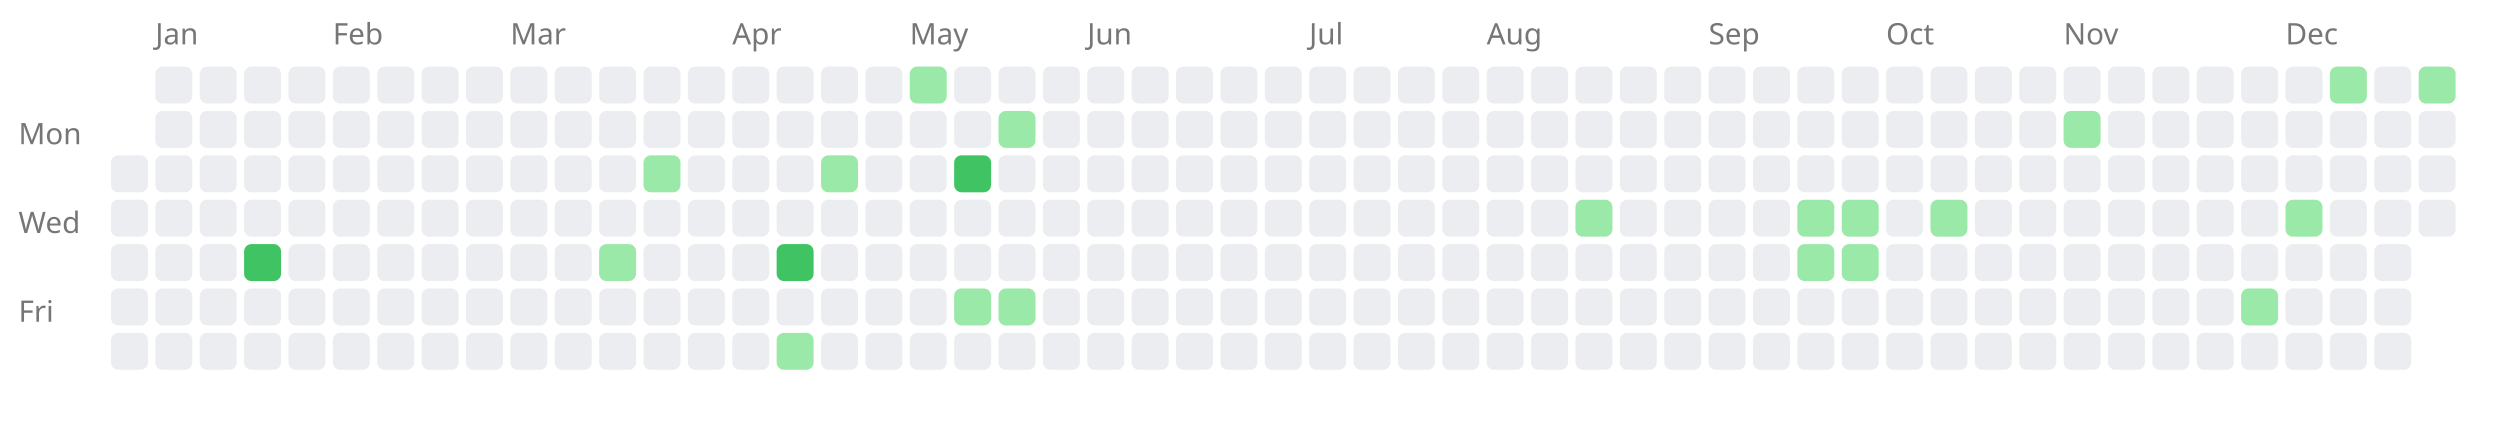
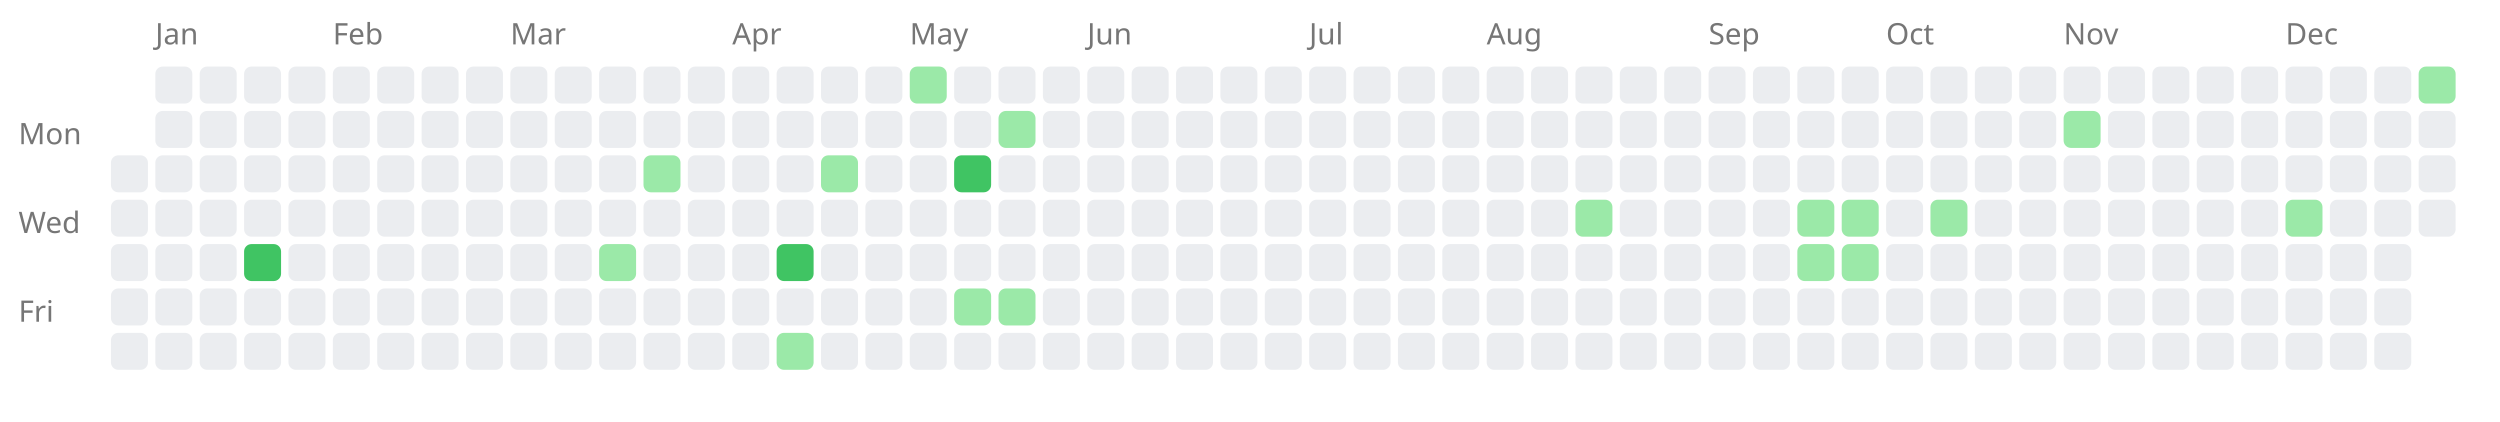
<svg xmlns="http://www.w3.org/2000/svg" width="676" height="114" style="background-color: white;">
  <text x="5" y="39" font-family="sans-serif" font-size="8" fill="#767676">Mon</text>
  <text x="5" y="63" font-family="sans-serif" font-size="8" fill="#767676">Wed</text>
  <text x="5" y="87" font-family="sans-serif" font-size="8" fill="#767676">Fri</text>
  <rect x="30" y="42" width="10" height="10" fill="#ebedf0" rx="2" ry="2" />
  <rect x="30" y="54" width="10" height="10" fill="#ebedf0" rx="2" ry="2" />
  <rect x="30" y="66" width="10" height="10" fill="#ebedf0" rx="2" ry="2" />
  <rect x="30" y="78" width="10" height="10" fill="#ebedf0" rx="2" ry="2" />
  <rect x="30" y="90" width="10" height="10" fill="#ebedf0" rx="2" ry="2" />
  <text x="42" y="12" font-family="sans-serif" font-size="8" fill="#767676">Jan</text>
  <rect x="42" y="18" width="10" height="10" fill="#ebedf0" rx="2" ry="2" />
  <rect x="42" y="30" width="10" height="10" fill="#ebedf0" rx="2" ry="2" />
  <rect x="42" y="42" width="10" height="10" fill="#ebedf0" rx="2" ry="2" />
  <rect x="42" y="54" width="10" height="10" fill="#ebedf0" rx="2" ry="2" />
  <rect x="42" y="66" width="10" height="10" fill="#ebedf0" rx="2" ry="2" />
  <rect x="42" y="78" width="10" height="10" fill="#ebedf0" rx="2" ry="2" />
  <rect x="42" y="90" width="10" height="10" fill="#ebedf0" rx="2" ry="2" />
  <rect x="54" y="18" width="10" height="10" fill="#ebedf0" rx="2" ry="2" />
  <rect x="54" y="30" width="10" height="10" fill="#ebedf0" rx="2" ry="2" />
  <rect x="54" y="42" width="10" height="10" fill="#ebedf0" rx="2" ry="2" />
  <rect x="54" y="54" width="10" height="10" fill="#ebedf0" rx="2" ry="2" />
  <rect x="54" y="66" width="10" height="10" fill="#ebedf0" rx="2" ry="2" />
  <rect x="54" y="78" width="10" height="10" fill="#ebedf0" rx="2" ry="2" />
  <rect x="54" y="90" width="10" height="10" fill="#ebedf0" rx="2" ry="2" />
  <rect x="66" y="18" width="10" height="10" fill="#ebedf0" rx="2" ry="2" />
  <rect x="66" y="30" width="10" height="10" fill="#ebedf0" rx="2" ry="2" />
  <rect x="66" y="42" width="10" height="10" fill="#ebedf0" rx="2" ry="2" />
  <rect x="66" y="54" width="10" height="10" fill="#ebedf0" rx="2" ry="2" />
  <a href="https://saiht.de/blog/2008/01/24/zum-funften-mal-nach-moskau/">
    <rect x="66" y="66" width="10" height="10" fill="#40c463" rx="2" ry="2" />
  </a>
  <rect x="66" y="78" width="10" height="10" fill="#ebedf0" rx="2" ry="2" />
  <rect x="66" y="90" width="10" height="10" fill="#ebedf0" rx="2" ry="2" />
  <rect x="78" y="18" width="10" height="10" fill="#ebedf0" rx="2" ry="2" />
  <rect x="78" y="30" width="10" height="10" fill="#ebedf0" rx="2" ry="2" />
  <rect x="78" y="42" width="10" height="10" fill="#ebedf0" rx="2" ry="2" />
  <rect x="78" y="54" width="10" height="10" fill="#ebedf0" rx="2" ry="2" />
  <rect x="78" y="66" width="10" height="10" fill="#ebedf0" rx="2" ry="2" />
  <rect x="78" y="78" width="10" height="10" fill="#ebedf0" rx="2" ry="2" />
  <rect x="78" y="90" width="10" height="10" fill="#ebedf0" rx="2" ry="2" />
  <text x="90" y="12" font-family="sans-serif" font-size="8" fill="#767676">Feb</text>
  <rect x="90" y="18" width="10" height="10" fill="#ebedf0" rx="2" ry="2" />
  <rect x="90" y="30" width="10" height="10" fill="#ebedf0" rx="2" ry="2" />
  <rect x="90" y="42" width="10" height="10" fill="#ebedf0" rx="2" ry="2" />
  <rect x="90" y="54" width="10" height="10" fill="#ebedf0" rx="2" ry="2" />
  <rect x="90" y="66" width="10" height="10" fill="#ebedf0" rx="2" ry="2" />
  <rect x="90" y="78" width="10" height="10" fill="#ebedf0" rx="2" ry="2" />
  <rect x="90" y="90" width="10" height="10" fill="#ebedf0" rx="2" ry="2" />
  <rect x="102" y="18" width="10" height="10" fill="#ebedf0" rx="2" ry="2" />
  <rect x="102" y="30" width="10" height="10" fill="#ebedf0" rx="2" ry="2" />
  <rect x="102" y="42" width="10" height="10" fill="#ebedf0" rx="2" ry="2" />
  <rect x="102" y="54" width="10" height="10" fill="#ebedf0" rx="2" ry="2" />
  <rect x="102" y="66" width="10" height="10" fill="#ebedf0" rx="2" ry="2" />
  <rect x="102" y="78" width="10" height="10" fill="#ebedf0" rx="2" ry="2" />
  <rect x="102" y="90" width="10" height="10" fill="#ebedf0" rx="2" ry="2" />
  <rect x="114" y="18" width="10" height="10" fill="#ebedf0" rx="2" ry="2" />
  <rect x="114" y="30" width="10" height="10" fill="#ebedf0" rx="2" ry="2" />
  <rect x="114" y="42" width="10" height="10" fill="#ebedf0" rx="2" ry="2" />
  <rect x="114" y="54" width="10" height="10" fill="#ebedf0" rx="2" ry="2" />
  <rect x="114" y="66" width="10" height="10" fill="#ebedf0" rx="2" ry="2" />
  <rect x="114" y="78" width="10" height="10" fill="#ebedf0" rx="2" ry="2" />
  <rect x="114" y="90" width="10" height="10" fill="#ebedf0" rx="2" ry="2" />
  <rect x="126" y="18" width="10" height="10" fill="#ebedf0" rx="2" ry="2" />
  <rect x="126" y="30" width="10" height="10" fill="#ebedf0" rx="2" ry="2" />
  <rect x="126" y="42" width="10" height="10" fill="#ebedf0" rx="2" ry="2" />
  <rect x="126" y="54" width="10" height="10" fill="#ebedf0" rx="2" ry="2" />
  <rect x="126" y="66" width="10" height="10" fill="#ebedf0" rx="2" ry="2" />
  <rect x="126" y="78" width="10" height="10" fill="#ebedf0" rx="2" ry="2" />
  <rect x="126" y="90" width="10" height="10" fill="#ebedf0" rx="2" ry="2" />
  <text x="138" y="12" font-family="sans-serif" font-size="8" fill="#767676">Mar</text>
  <rect x="138" y="18" width="10" height="10" fill="#ebedf0" rx="2" ry="2" />
  <rect x="138" y="30" width="10" height="10" fill="#ebedf0" rx="2" ry="2" />
  <rect x="138" y="42" width="10" height="10" fill="#ebedf0" rx="2" ry="2" />
  <rect x="138" y="54" width="10" height="10" fill="#ebedf0" rx="2" ry="2" />
  <rect x="138" y="66" width="10" height="10" fill="#ebedf0" rx="2" ry="2" />
  <rect x="138" y="78" width="10" height="10" fill="#ebedf0" rx="2" ry="2" />
  <rect x="138" y="90" width="10" height="10" fill="#ebedf0" rx="2" ry="2" />
  <rect x="150" y="18" width="10" height="10" fill="#ebedf0" rx="2" ry="2" />
  <rect x="150" y="30" width="10" height="10" fill="#ebedf0" rx="2" ry="2" />
  <rect x="150" y="42" width="10" height="10" fill="#ebedf0" rx="2" ry="2" />
  <rect x="150" y="54" width="10" height="10" fill="#ebedf0" rx="2" ry="2" />
  <rect x="150" y="66" width="10" height="10" fill="#ebedf0" rx="2" ry="2" />
  <rect x="150" y="78" width="10" height="10" fill="#ebedf0" rx="2" ry="2" />
  <rect x="150" y="90" width="10" height="10" fill="#ebedf0" rx="2" ry="2" />
  <rect x="162" y="18" width="10" height="10" fill="#ebedf0" rx="2" ry="2" />
  <rect x="162" y="30" width="10" height="10" fill="#ebedf0" rx="2" ry="2" />
  <rect x="162" y="42" width="10" height="10" fill="#ebedf0" rx="2" ry="2" />
  <rect x="162" y="54" width="10" height="10" fill="#ebedf0" rx="2" ry="2" />
  <a href="https://saiht.de/blog/2008/03/20/abschlussprufung-des-physikstudiums/">
    <rect x="162" y="66" width="10" height="10" fill="#9be9a8" rx="2" ry="2" />
  </a>
  <rect x="162" y="78" width="10" height="10" fill="#ebedf0" rx="2" ry="2" />
  <rect x="162" y="90" width="10" height="10" fill="#ebedf0" rx="2" ry="2" />
  <rect x="174" y="18" width="10" height="10" fill="#ebedf0" rx="2" ry="2" />
  <rect x="174" y="30" width="10" height="10" fill="#ebedf0" rx="2" ry="2" />
  <a href="https://saiht.de/legacy/physik/physik.html">
    <rect x="174" y="42" width="10" height="10" fill="#9be9a8" rx="2" ry="2" />
  </a>
  <rect x="174" y="54" width="10" height="10" fill="#ebedf0" rx="2" ry="2" />
  <rect x="174" y="66" width="10" height="10" fill="#ebedf0" rx="2" ry="2" />
  <rect x="174" y="78" width="10" height="10" fill="#ebedf0" rx="2" ry="2" />
  <rect x="174" y="90" width="10" height="10" fill="#ebedf0" rx="2" ry="2" />
  <rect x="186" y="18" width="10" height="10" fill="#ebedf0" rx="2" ry="2" />
  <rect x="186" y="30" width="10" height="10" fill="#ebedf0" rx="2" ry="2" />
  <rect x="186" y="42" width="10" height="10" fill="#ebedf0" rx="2" ry="2" />
  <rect x="186" y="54" width="10" height="10" fill="#ebedf0" rx="2" ry="2" />
  <rect x="186" y="66" width="10" height="10" fill="#ebedf0" rx="2" ry="2" />
  <rect x="186" y="78" width="10" height="10" fill="#ebedf0" rx="2" ry="2" />
  <rect x="186" y="90" width="10" height="10" fill="#ebedf0" rx="2" ry="2" />
  <text x="198" y="12" font-family="sans-serif" font-size="8" fill="#767676">Apr</text>
  <rect x="198" y="18" width="10" height="10" fill="#ebedf0" rx="2" ry="2" />
  <rect x="198" y="30" width="10" height="10" fill="#ebedf0" rx="2" ry="2" />
  <rect x="198" y="42" width="10" height="10" fill="#ebedf0" rx="2" ry="2" />
  <rect x="198" y="54" width="10" height="10" fill="#ebedf0" rx="2" ry="2" />
  <rect x="198" y="66" width="10" height="10" fill="#ebedf0" rx="2" ry="2" />
  <rect x="198" y="78" width="10" height="10" fill="#ebedf0" rx="2" ry="2" />
  <rect x="198" y="90" width="10" height="10" fill="#ebedf0" rx="2" ry="2" />
  <rect x="210" y="18" width="10" height="10" fill="#ebedf0" rx="2" ry="2" />
  <rect x="210" y="30" width="10" height="10" fill="#ebedf0" rx="2" ry="2" />
  <rect x="210" y="42" width="10" height="10" fill="#ebedf0" rx="2" ry="2" />
  <rect x="210" y="54" width="10" height="10" fill="#ebedf0" rx="2" ry="2" />
  <a href="https://saiht.de/blog/2008/04/17/mandigo-theme/">
    <rect x="210" y="66" width="10" height="10" fill="#40c463" rx="2" ry="2" />
  </a>
  <rect x="210" y="78" width="10" height="10" fill="#ebedf0" rx="2" ry="2" />
  <a href="https://saiht.de/legacy/freizeit/einladungen.html">
    <rect x="210" y="90" width="10" height="10" fill="#9be9a8" rx="2" ry="2" />
  </a>
  <rect x="222" y="18" width="10" height="10" fill="#ebedf0" rx="2" ry="2" />
  <rect x="222" y="30" width="10" height="10" fill="#ebedf0" rx="2" ry="2" />
  <a href="https://saiht.de/legacy/">
    <rect x="222" y="42" width="10" height="10" fill="#9be9a8" rx="2" ry="2" />
  </a>
  <rect x="222" y="54" width="10" height="10" fill="#ebedf0" rx="2" ry="2" />
  <rect x="222" y="66" width="10" height="10" fill="#ebedf0" rx="2" ry="2" />
  <rect x="222" y="78" width="10" height="10" fill="#ebedf0" rx="2" ry="2" />
  <rect x="222" y="90" width="10" height="10" fill="#ebedf0" rx="2" ry="2" />
  <rect x="234" y="18" width="10" height="10" fill="#ebedf0" rx="2" ry="2" />
  <rect x="234" y="30" width="10" height="10" fill="#ebedf0" rx="2" ry="2" />
  <rect x="234" y="42" width="10" height="10" fill="#ebedf0" rx="2" ry="2" />
  <rect x="234" y="54" width="10" height="10" fill="#ebedf0" rx="2" ry="2" />
  <rect x="234" y="66" width="10" height="10" fill="#ebedf0" rx="2" ry="2" />
  <rect x="234" y="78" width="10" height="10" fill="#ebedf0" rx="2" ry="2" />
  <rect x="234" y="90" width="10" height="10" fill="#ebedf0" rx="2" ry="2" />
  <text x="246" y="12" font-family="sans-serif" font-size="8" fill="#767676">May</text>
  <a href="https://saiht.de/legacy/guestbook.html">
    <rect x="246" y="18" width="10" height="10" fill="#9be9a8" rx="2" ry="2" />
  </a>
  <rect x="246" y="30" width="10" height="10" fill="#ebedf0" rx="2" ry="2" />
  <rect x="246" y="42" width="10" height="10" fill="#ebedf0" rx="2" ry="2" />
  <rect x="246" y="54" width="10" height="10" fill="#ebedf0" rx="2" ry="2" />
  <rect x="246" y="66" width="10" height="10" fill="#ebedf0" rx="2" ry="2" />
  <rect x="246" y="78" width="10" height="10" fill="#ebedf0" rx="2" ry="2" />
  <rect x="246" y="90" width="10" height="10" fill="#ebedf0" rx="2" ry="2" />
  <rect x="258" y="18" width="10" height="10" fill="#ebedf0" rx="2" ry="2" />
  <rect x="258" y="30" width="10" height="10" fill="#ebedf0" rx="2" ry="2" />
  <a href="https://saiht.de/legacy/urlaub/2008_ruegen.html">
    <rect x="258" y="42" width="10" height="10" fill="#40c463" rx="2" ry="2" />
  </a>
  <rect x="258" y="54" width="10" height="10" fill="#ebedf0" rx="2" ry="2" />
  <rect x="258" y="66" width="10" height="10" fill="#ebedf0" rx="2" ry="2" />
  <a href="https://saiht.de/blog/2008/05/16/wordpress-ist-ganz-einfach-2/">
    <rect x="258" y="78" width="10" height="10" fill="#9be9a8" rx="2" ry="2" />
  </a>
  <rect x="258" y="90" width="10" height="10" fill="#ebedf0" rx="2" ry="2" />
  <rect x="270" y="18" width="10" height="10" fill="#ebedf0" rx="2" ry="2" />
  <a href="https://saiht.de/legacy/computer/html.html">
    <rect x="270" y="30" width="10" height="10" fill="#9be9a8" rx="2" ry="2" />
  </a>
  <rect x="270" y="42" width="10" height="10" fill="#ebedf0" rx="2" ry="2" />
  <rect x="270" y="54" width="10" height="10" fill="#ebedf0" rx="2" ry="2" />
  <rect x="270" y="66" width="10" height="10" fill="#ebedf0" rx="2" ry="2" />
  <a href="https://saiht.de/legacy/freizeit/teilnehmer.html">
    <rect x="270" y="78" width="10" height="10" fill="#9be9a8" rx="2" ry="2" />
  </a>
  <rect x="270" y="90" width="10" height="10" fill="#ebedf0" rx="2" ry="2" />
  <rect x="282" y="18" width="10" height="10" fill="#ebedf0" rx="2" ry="2" />
  <rect x="282" y="30" width="10" height="10" fill="#ebedf0" rx="2" ry="2" />
  <rect x="282" y="42" width="10" height="10" fill="#ebedf0" rx="2" ry="2" />
  <rect x="282" y="54" width="10" height="10" fill="#ebedf0" rx="2" ry="2" />
  <rect x="282" y="66" width="10" height="10" fill="#ebedf0" rx="2" ry="2" />
  <rect x="282" y="78" width="10" height="10" fill="#ebedf0" rx="2" ry="2" />
  <rect x="282" y="90" width="10" height="10" fill="#ebedf0" rx="2" ry="2" />
  <text x="294" y="12" font-family="sans-serif" font-size="8" fill="#767676">Jun</text>
  <rect x="294" y="18" width="10" height="10" fill="#ebedf0" rx="2" ry="2" />
  <rect x="294" y="30" width="10" height="10" fill="#ebedf0" rx="2" ry="2" />
  <rect x="294" y="42" width="10" height="10" fill="#ebedf0" rx="2" ry="2" />
  <rect x="294" y="54" width="10" height="10" fill="#ebedf0" rx="2" ry="2" />
  <rect x="294" y="66" width="10" height="10" fill="#ebedf0" rx="2" ry="2" />
  <rect x="294" y="78" width="10" height="10" fill="#ebedf0" rx="2" ry="2" />
  <rect x="294" y="90" width="10" height="10" fill="#ebedf0" rx="2" ry="2" />
  <rect x="306" y="18" width="10" height="10" fill="#ebedf0" rx="2" ry="2" />
  <rect x="306" y="30" width="10" height="10" fill="#ebedf0" rx="2" ry="2" />
  <rect x="306" y="42" width="10" height="10" fill="#ebedf0" rx="2" ry="2" />
  <rect x="306" y="54" width="10" height="10" fill="#ebedf0" rx="2" ry="2" />
  <rect x="306" y="66" width="10" height="10" fill="#ebedf0" rx="2" ry="2" />
  <rect x="306" y="78" width="10" height="10" fill="#ebedf0" rx="2" ry="2" />
  <rect x="306" y="90" width="10" height="10" fill="#ebedf0" rx="2" ry="2" />
  <rect x="318" y="18" width="10" height="10" fill="#ebedf0" rx="2" ry="2" />
  <rect x="318" y="30" width="10" height="10" fill="#ebedf0" rx="2" ry="2" />
  <rect x="318" y="42" width="10" height="10" fill="#ebedf0" rx="2" ry="2" />
  <rect x="318" y="54" width="10" height="10" fill="#ebedf0" rx="2" ry="2" />
  <rect x="318" y="66" width="10" height="10" fill="#ebedf0" rx="2" ry="2" />
  <rect x="318" y="78" width="10" height="10" fill="#ebedf0" rx="2" ry="2" />
  <rect x="318" y="90" width="10" height="10" fill="#ebedf0" rx="2" ry="2" />
  <rect x="330" y="18" width="10" height="10" fill="#ebedf0" rx="2" ry="2" />
  <rect x="330" y="30" width="10" height="10" fill="#ebedf0" rx="2" ry="2" />
  <rect x="330" y="42" width="10" height="10" fill="#ebedf0" rx="2" ry="2" />
  <rect x="330" y="54" width="10" height="10" fill="#ebedf0" rx="2" ry="2" />
  <rect x="330" y="66" width="10" height="10" fill="#ebedf0" rx="2" ry="2" />
  <rect x="330" y="78" width="10" height="10" fill="#ebedf0" rx="2" ry="2" />
  <rect x="330" y="90" width="10" height="10" fill="#ebedf0" rx="2" ry="2" />
  <rect x="342" y="18" width="10" height="10" fill="#ebedf0" rx="2" ry="2" />
  <rect x="342" y="30" width="10" height="10" fill="#ebedf0" rx="2" ry="2" />
  <rect x="342" y="42" width="10" height="10" fill="#ebedf0" rx="2" ry="2" />
  <rect x="342" y="54" width="10" height="10" fill="#ebedf0" rx="2" ry="2" />
  <rect x="342" y="66" width="10" height="10" fill="#ebedf0" rx="2" ry="2" />
  <rect x="342" y="78" width="10" height="10" fill="#ebedf0" rx="2" ry="2" />
  <rect x="342" y="90" width="10" height="10" fill="#ebedf0" rx="2" ry="2" />
  <text x="354" y="12" font-family="sans-serif" font-size="8" fill="#767676">Jul</text>
  <rect x="354" y="18" width="10" height="10" fill="#ebedf0" rx="2" ry="2" />
  <rect x="354" y="30" width="10" height="10" fill="#ebedf0" rx="2" ry="2" />
  <rect x="354" y="42" width="10" height="10" fill="#ebedf0" rx="2" ry="2" />
  <rect x="354" y="54" width="10" height="10" fill="#ebedf0" rx="2" ry="2" />
  <rect x="354" y="66" width="10" height="10" fill="#ebedf0" rx="2" ry="2" />
  <rect x="354" y="78" width="10" height="10" fill="#ebedf0" rx="2" ry="2" />
  <rect x="354" y="90" width="10" height="10" fill="#ebedf0" rx="2" ry="2" />
  <rect x="366" y="18" width="10" height="10" fill="#ebedf0" rx="2" ry="2" />
  <rect x="366" y="30" width="10" height="10" fill="#ebedf0" rx="2" ry="2" />
  <rect x="366" y="42" width="10" height="10" fill="#ebedf0" rx="2" ry="2" />
  <rect x="366" y="54" width="10" height="10" fill="#ebedf0" rx="2" ry="2" />
  <rect x="366" y="66" width="10" height="10" fill="#ebedf0" rx="2" ry="2" />
  <rect x="366" y="78" width="10" height="10" fill="#ebedf0" rx="2" ry="2" />
  <rect x="366" y="90" width="10" height="10" fill="#ebedf0" rx="2" ry="2" />
  <rect x="378" y="18" width="10" height="10" fill="#ebedf0" rx="2" ry="2" />
  <rect x="378" y="30" width="10" height="10" fill="#ebedf0" rx="2" ry="2" />
  <rect x="378" y="42" width="10" height="10" fill="#ebedf0" rx="2" ry="2" />
  <rect x="378" y="54" width="10" height="10" fill="#ebedf0" rx="2" ry="2" />
  <rect x="378" y="66" width="10" height="10" fill="#ebedf0" rx="2" ry="2" />
  <rect x="378" y="78" width="10" height="10" fill="#ebedf0" rx="2" ry="2" />
  <rect x="378" y="90" width="10" height="10" fill="#ebedf0" rx="2" ry="2" />
  <rect x="390" y="18" width="10" height="10" fill="#ebedf0" rx="2" ry="2" />
  <rect x="390" y="30" width="10" height="10" fill="#ebedf0" rx="2" ry="2" />
  <rect x="390" y="42" width="10" height="10" fill="#ebedf0" rx="2" ry="2" />
  <rect x="390" y="54" width="10" height="10" fill="#ebedf0" rx="2" ry="2" />
  <rect x="390" y="66" width="10" height="10" fill="#ebedf0" rx="2" ry="2" />
  <rect x="390" y="78" width="10" height="10" fill="#ebedf0" rx="2" ry="2" />
  <rect x="390" y="90" width="10" height="10" fill="#ebedf0" rx="2" ry="2" />
  <text x="402" y="12" font-family="sans-serif" font-size="8" fill="#767676">Aug</text>
  <rect x="402" y="18" width="10" height="10" fill="#ebedf0" rx="2" ry="2" />
  <rect x="402" y="30" width="10" height="10" fill="#ebedf0" rx="2" ry="2" />
  <rect x="402" y="42" width="10" height="10" fill="#ebedf0" rx="2" ry="2" />
  <rect x="402" y="54" width="10" height="10" fill="#ebedf0" rx="2" ry="2" />
  <rect x="402" y="66" width="10" height="10" fill="#ebedf0" rx="2" ry="2" />
  <rect x="402" y="78" width="10" height="10" fill="#ebedf0" rx="2" ry="2" />
  <rect x="402" y="90" width="10" height="10" fill="#ebedf0" rx="2" ry="2" />
  <rect x="414" y="18" width="10" height="10" fill="#ebedf0" rx="2" ry="2" />
  <rect x="414" y="30" width="10" height="10" fill="#ebedf0" rx="2" ry="2" />
  <rect x="414" y="42" width="10" height="10" fill="#ebedf0" rx="2" ry="2" />
  <rect x="414" y="54" width="10" height="10" fill="#ebedf0" rx="2" ry="2" />
  <rect x="414" y="66" width="10" height="10" fill="#ebedf0" rx="2" ry="2" />
  <rect x="414" y="78" width="10" height="10" fill="#ebedf0" rx="2" ry="2" />
  <rect x="414" y="90" width="10" height="10" fill="#ebedf0" rx="2" ry="2" />
  <rect x="426" y="18" width="10" height="10" fill="#ebedf0" rx="2" ry="2" />
  <rect x="426" y="30" width="10" height="10" fill="#ebedf0" rx="2" ry="2" />
  <rect x="426" y="42" width="10" height="10" fill="#ebedf0" rx="2" ry="2" />
  <a href="https://saiht.de/blog/2008/08/20/noch-immer-in-deutschland/">
    <rect x="426" y="54" width="10" height="10" fill="#9be9a8" rx="2" ry="2" />
  </a>
  <rect x="426" y="66" width="10" height="10" fill="#ebedf0" rx="2" ry="2" />
  <rect x="426" y="78" width="10" height="10" fill="#ebedf0" rx="2" ry="2" />
  <rect x="426" y="90" width="10" height="10" fill="#ebedf0" rx="2" ry="2" />
  <rect x="438" y="18" width="10" height="10" fill="#ebedf0" rx="2" ry="2" />
  <rect x="438" y="30" width="10" height="10" fill="#ebedf0" rx="2" ry="2" />
  <rect x="438" y="42" width="10" height="10" fill="#ebedf0" rx="2" ry="2" />
  <rect x="438" y="54" width="10" height="10" fill="#ebedf0" rx="2" ry="2" />
  <rect x="438" y="66" width="10" height="10" fill="#ebedf0" rx="2" ry="2" />
  <rect x="438" y="78" width="10" height="10" fill="#ebedf0" rx="2" ry="2" />
  <rect x="438" y="90" width="10" height="10" fill="#ebedf0" rx="2" ry="2" />
  <rect x="450" y="18" width="10" height="10" fill="#ebedf0" rx="2" ry="2" />
  <rect x="450" y="30" width="10" height="10" fill="#ebedf0" rx="2" ry="2" />
  <rect x="450" y="42" width="10" height="10" fill="#ebedf0" rx="2" ry="2" />
  <rect x="450" y="54" width="10" height="10" fill="#ebedf0" rx="2" ry="2" />
  <rect x="450" y="66" width="10" height="10" fill="#ebedf0" rx="2" ry="2" />
  <rect x="450" y="78" width="10" height="10" fill="#ebedf0" rx="2" ry="2" />
  <rect x="450" y="90" width="10" height="10" fill="#ebedf0" rx="2" ry="2" />
  <text x="462" y="12" font-family="sans-serif" font-size="8" fill="#767676">Sep</text>
  <rect x="462" y="18" width="10" height="10" fill="#ebedf0" rx="2" ry="2" />
  <rect x="462" y="30" width="10" height="10" fill="#ebedf0" rx="2" ry="2" />
  <rect x="462" y="42" width="10" height="10" fill="#ebedf0" rx="2" ry="2" />
  <rect x="462" y="54" width="10" height="10" fill="#ebedf0" rx="2" ry="2" />
  <rect x="462" y="66" width="10" height="10" fill="#ebedf0" rx="2" ry="2" />
  <rect x="462" y="78" width="10" height="10" fill="#ebedf0" rx="2" ry="2" />
  <rect x="462" y="90" width="10" height="10" fill="#ebedf0" rx="2" ry="2" />
  <rect x="474" y="18" width="10" height="10" fill="#ebedf0" rx="2" ry="2" />
  <rect x="474" y="30" width="10" height="10" fill="#ebedf0" rx="2" ry="2" />
  <rect x="474" y="42" width="10" height="10" fill="#ebedf0" rx="2" ry="2" />
  <rect x="474" y="54" width="10" height="10" fill="#ebedf0" rx="2" ry="2" />
  <rect x="474" y="66" width="10" height="10" fill="#ebedf0" rx="2" ry="2" />
  <rect x="474" y="78" width="10" height="10" fill="#ebedf0" rx="2" ry="2" />
  <rect x="474" y="90" width="10" height="10" fill="#ebedf0" rx="2" ry="2" />
  <rect x="486" y="18" width="10" height="10" fill="#ebedf0" rx="2" ry="2" />
  <rect x="486" y="30" width="10" height="10" fill="#ebedf0" rx="2" ry="2" />
  <rect x="486" y="42" width="10" height="10" fill="#ebedf0" rx="2" ry="2" />
  <a href="https://saiht.de/blog/2008/09/24/freies-blog-bei-wordpress/">
    <rect x="486" y="54" width="10" height="10" fill="#9be9a8" rx="2" ry="2" />
  </a>
  <a href="https://saiht.de/blog/2008/09/25/hier-bei-werner/">
    <rect x="486" y="66" width="10" height="10" fill="#9be9a8" rx="2" ry="2" />
  </a>
  <rect x="486" y="78" width="10" height="10" fill="#ebedf0" rx="2" ry="2" />
  <rect x="486" y="90" width="10" height="10" fill="#ebedf0" rx="2" ry="2" />
  <rect x="498" y="18" width="10" height="10" fill="#ebedf0" rx="2" ry="2" />
  <rect x="498" y="30" width="10" height="10" fill="#ebedf0" rx="2" ry="2" />
  <rect x="498" y="42" width="10" height="10" fill="#ebedf0" rx="2" ry="2" />
  <a href="https://saiht.de/legacy/projekte/04ledigsein.html">
    <rect x="498" y="54" width="10" height="10" fill="#9be9a8" rx="2" ry="2" />
  </a>
  <a href="https://saiht.de/blog/2008/10/02/krank-zum-unpassenden-zeitpunkt/">
    <rect x="498" y="66" width="10" height="10" fill="#9be9a8" rx="2" ry="2" />
  </a>
  <rect x="498" y="78" width="10" height="10" fill="#ebedf0" rx="2" ry="2" />
  <rect x="498" y="90" width="10" height="10" fill="#ebedf0" rx="2" ry="2" />
  <text x="510" y="12" font-family="sans-serif" font-size="8" fill="#767676">Oct</text>
  <rect x="510" y="18" width="10" height="10" fill="#ebedf0" rx="2" ry="2" />
  <rect x="510" y="30" width="10" height="10" fill="#ebedf0" rx="2" ry="2" />
  <rect x="510" y="42" width="10" height="10" fill="#ebedf0" rx="2" ry="2" />
  <rect x="510" y="54" width="10" height="10" fill="#ebedf0" rx="2" ry="2" />
  <rect x="510" y="66" width="10" height="10" fill="#ebedf0" rx="2" ry="2" />
  <rect x="510" y="78" width="10" height="10" fill="#ebedf0" rx="2" ry="2" />
  <rect x="510" y="90" width="10" height="10" fill="#ebedf0" rx="2" ry="2" />
  <rect x="522" y="18" width="10" height="10" fill="#ebedf0" rx="2" ry="2" />
  <rect x="522" y="30" width="10" height="10" fill="#ebedf0" rx="2" ry="2" />
  <rect x="522" y="42" width="10" height="10" fill="#ebedf0" rx="2" ry="2" />
  <a href="https://saiht.de/blog/2008/10/15/zuruck-aus-dem-urlaub/">
    <rect x="522" y="54" width="10" height="10" fill="#9be9a8" rx="2" ry="2" />
  </a>
  <rect x="522" y="66" width="10" height="10" fill="#ebedf0" rx="2" ry="2" />
  <rect x="522" y="78" width="10" height="10" fill="#ebedf0" rx="2" ry="2" />
  <rect x="522" y="90" width="10" height="10" fill="#ebedf0" rx="2" ry="2" />
  <rect x="534" y="18" width="10" height="10" fill="#ebedf0" rx="2" ry="2" />
  <rect x="534" y="30" width="10" height="10" fill="#ebedf0" rx="2" ry="2" />
  <rect x="534" y="42" width="10" height="10" fill="#ebedf0" rx="2" ry="2" />
  <rect x="534" y="54" width="10" height="10" fill="#ebedf0" rx="2" ry="2" />
  <rect x="534" y="66" width="10" height="10" fill="#ebedf0" rx="2" ry="2" />
  <rect x="534" y="78" width="10" height="10" fill="#ebedf0" rx="2" ry="2" />
  <rect x="534" y="90" width="10" height="10" fill="#ebedf0" rx="2" ry="2" />
  <rect x="546" y="18" width="10" height="10" fill="#ebedf0" rx="2" ry="2" />
  <rect x="546" y="30" width="10" height="10" fill="#ebedf0" rx="2" ry="2" />
  <rect x="546" y="42" width="10" height="10" fill="#ebedf0" rx="2" ry="2" />
  <rect x="546" y="54" width="10" height="10" fill="#ebedf0" rx="2" ry="2" />
  <rect x="546" y="66" width="10" height="10" fill="#ebedf0" rx="2" ry="2" />
  <rect x="546" y="78" width="10" height="10" fill="#ebedf0" rx="2" ry="2" />
  <rect x="546" y="90" width="10" height="10" fill="#ebedf0" rx="2" ry="2" />
  <text x="558" y="12" font-family="sans-serif" font-size="8" fill="#767676">Nov</text>
  <rect x="558" y="18" width="10" height="10" fill="#ebedf0" rx="2" ry="2" />
  <a href="https://saiht.de/legacy/glossar/family.html">
    <rect x="558" y="30" width="10" height="10" fill="#9be9a8" rx="2" ry="2" />
  </a>
  <rect x="558" y="42" width="10" height="10" fill="#ebedf0" rx="2" ry="2" />
  <rect x="558" y="54" width="10" height="10" fill="#ebedf0" rx="2" ry="2" />
  <rect x="558" y="66" width="10" height="10" fill="#ebedf0" rx="2" ry="2" />
  <rect x="558" y="78" width="10" height="10" fill="#ebedf0" rx="2" ry="2" />
  <rect x="558" y="90" width="10" height="10" fill="#ebedf0" rx="2" ry="2" />
  <rect x="570" y="18" width="10" height="10" fill="#ebedf0" rx="2" ry="2" />
  <rect x="570" y="30" width="10" height="10" fill="#ebedf0" rx="2" ry="2" />
  <rect x="570" y="42" width="10" height="10" fill="#ebedf0" rx="2" ry="2" />
  <rect x="570" y="54" width="10" height="10" fill="#ebedf0" rx="2" ry="2" />
  <rect x="570" y="66" width="10" height="10" fill="#ebedf0" rx="2" ry="2" />
  <rect x="570" y="78" width="10" height="10" fill="#ebedf0" rx="2" ry="2" />
  <rect x="570" y="90" width="10" height="10" fill="#ebedf0" rx="2" ry="2" />
  <rect x="582" y="18" width="10" height="10" fill="#ebedf0" rx="2" ry="2" />
  <rect x="582" y="30" width="10" height="10" fill="#ebedf0" rx="2" ry="2" />
  <rect x="582" y="42" width="10" height="10" fill="#ebedf0" rx="2" ry="2" />
  <rect x="582" y="54" width="10" height="10" fill="#ebedf0" rx="2" ry="2" />
  <rect x="582" y="66" width="10" height="10" fill="#ebedf0" rx="2" ry="2" />
  <rect x="582" y="78" width="10" height="10" fill="#ebedf0" rx="2" ry="2" />
  <rect x="582" y="90" width="10" height="10" fill="#ebedf0" rx="2" ry="2" />
  <rect x="594" y="18" width="10" height="10" fill="#ebedf0" rx="2" ry="2" />
  <rect x="594" y="30" width="10" height="10" fill="#ebedf0" rx="2" ry="2" />
  <rect x="594" y="42" width="10" height="10" fill="#ebedf0" rx="2" ry="2" />
  <rect x="594" y="54" width="10" height="10" fill="#ebedf0" rx="2" ry="2" />
  <rect x="594" y="66" width="10" height="10" fill="#ebedf0" rx="2" ry="2" />
  <rect x="594" y="78" width="10" height="10" fill="#ebedf0" rx="2" ry="2" />
  <rect x="594" y="90" width="10" height="10" fill="#ebedf0" rx="2" ry="2" />
  <rect x="606" y="18" width="10" height="10" fill="#ebedf0" rx="2" ry="2" />
  <rect x="606" y="30" width="10" height="10" fill="#ebedf0" rx="2" ry="2" />
  <rect x="606" y="42" width="10" height="10" fill="#ebedf0" rx="2" ry="2" />
  <rect x="606" y="54" width="10" height="10" fill="#ebedf0" rx="2" ry="2" />
  <rect x="606" y="66" width="10" height="10" fill="#ebedf0" rx="2" ry="2" />
-   <a href="https://saiht.de/legacy/urlaub/2008_usa_bilder.html">
-     <rect x="606" y="78" width="10" height="10" fill="#9be9a8" rx="2" ry="2" />
-   </a>
+   <rect x="606" y="78" width="10" height="10" fill="#ebedf0" rx="2" ry="2" />
  <rect x="606" y="90" width="10" height="10" fill="#ebedf0" rx="2" ry="2" />
  <text x="618" y="12" font-family="sans-serif" font-size="8" fill="#767676">Dec</text>
  <rect x="618" y="18" width="10" height="10" fill="#ebedf0" rx="2" ry="2" />
  <rect x="618" y="30" width="10" height="10" fill="#ebedf0" rx="2" ry="2" />
  <rect x="618" y="42" width="10" height="10" fill="#ebedf0" rx="2" ry="2" />
  <a href="https://saiht.de/blog/2008/12/10/zuruck-aus-amerika/">
    <rect x="618" y="54" width="10" height="10" fill="#9be9a8" rx="2" ry="2" />
  </a>
  <rect x="618" y="66" width="10" height="10" fill="#ebedf0" rx="2" ry="2" />
  <rect x="618" y="78" width="10" height="10" fill="#ebedf0" rx="2" ry="2" />
  <rect x="618" y="90" width="10" height="10" fill="#ebedf0" rx="2" ry="2" />
-   <a href="https://saiht.de/legacy/freizeit/einzelevents.html">
-     <rect x="630" y="18" width="10" height="10" fill="#9be9a8" rx="2" ry="2" />
-   </a>
+   <rect x="630" y="18" width="10" height="10" fill="#ebedf0" rx="2" ry="2" />
  <rect x="630" y="30" width="10" height="10" fill="#ebedf0" rx="2" ry="2" />
  <rect x="630" y="42" width="10" height="10" fill="#ebedf0" rx="2" ry="2" />
  <rect x="630" y="54" width="10" height="10" fill="#ebedf0" rx="2" ry="2" />
  <rect x="630" y="66" width="10" height="10" fill="#ebedf0" rx="2" ry="2" />
  <rect x="630" y="78" width="10" height="10" fill="#ebedf0" rx="2" ry="2" />
  <rect x="630" y="90" width="10" height="10" fill="#ebedf0" rx="2" ry="2" />
  <rect x="642" y="18" width="10" height="10" fill="#ebedf0" rx="2" ry="2" />
  <rect x="642" y="30" width="10" height="10" fill="#ebedf0" rx="2" ry="2" />
  <rect x="642" y="42" width="10" height="10" fill="#ebedf0" rx="2" ry="2" />
  <rect x="642" y="54" width="10" height="10" fill="#ebedf0" rx="2" ry="2" />
  <rect x="642" y="66" width="10" height="10" fill="#ebedf0" rx="2" ry="2" />
  <rect x="642" y="78" width="10" height="10" fill="#ebedf0" rx="2" ry="2" />
  <rect x="642" y="90" width="10" height="10" fill="#ebedf0" rx="2" ry="2" />
  <a href="https://saiht.de/blog/2008/12/28/man-liest-mich/">
    <rect x="654" y="18" width="10" height="10" fill="#9be9a8" rx="2" ry="2" />
  </a>
  <rect x="654" y="30" width="10" height="10" fill="#ebedf0" rx="2" ry="2" />
  <rect x="654" y="42" width="10" height="10" fill="#ebedf0" rx="2" ry="2" />
  <rect x="654" y="54" width="10" height="10" fill="#ebedf0" rx="2" ry="2" />
</svg>
